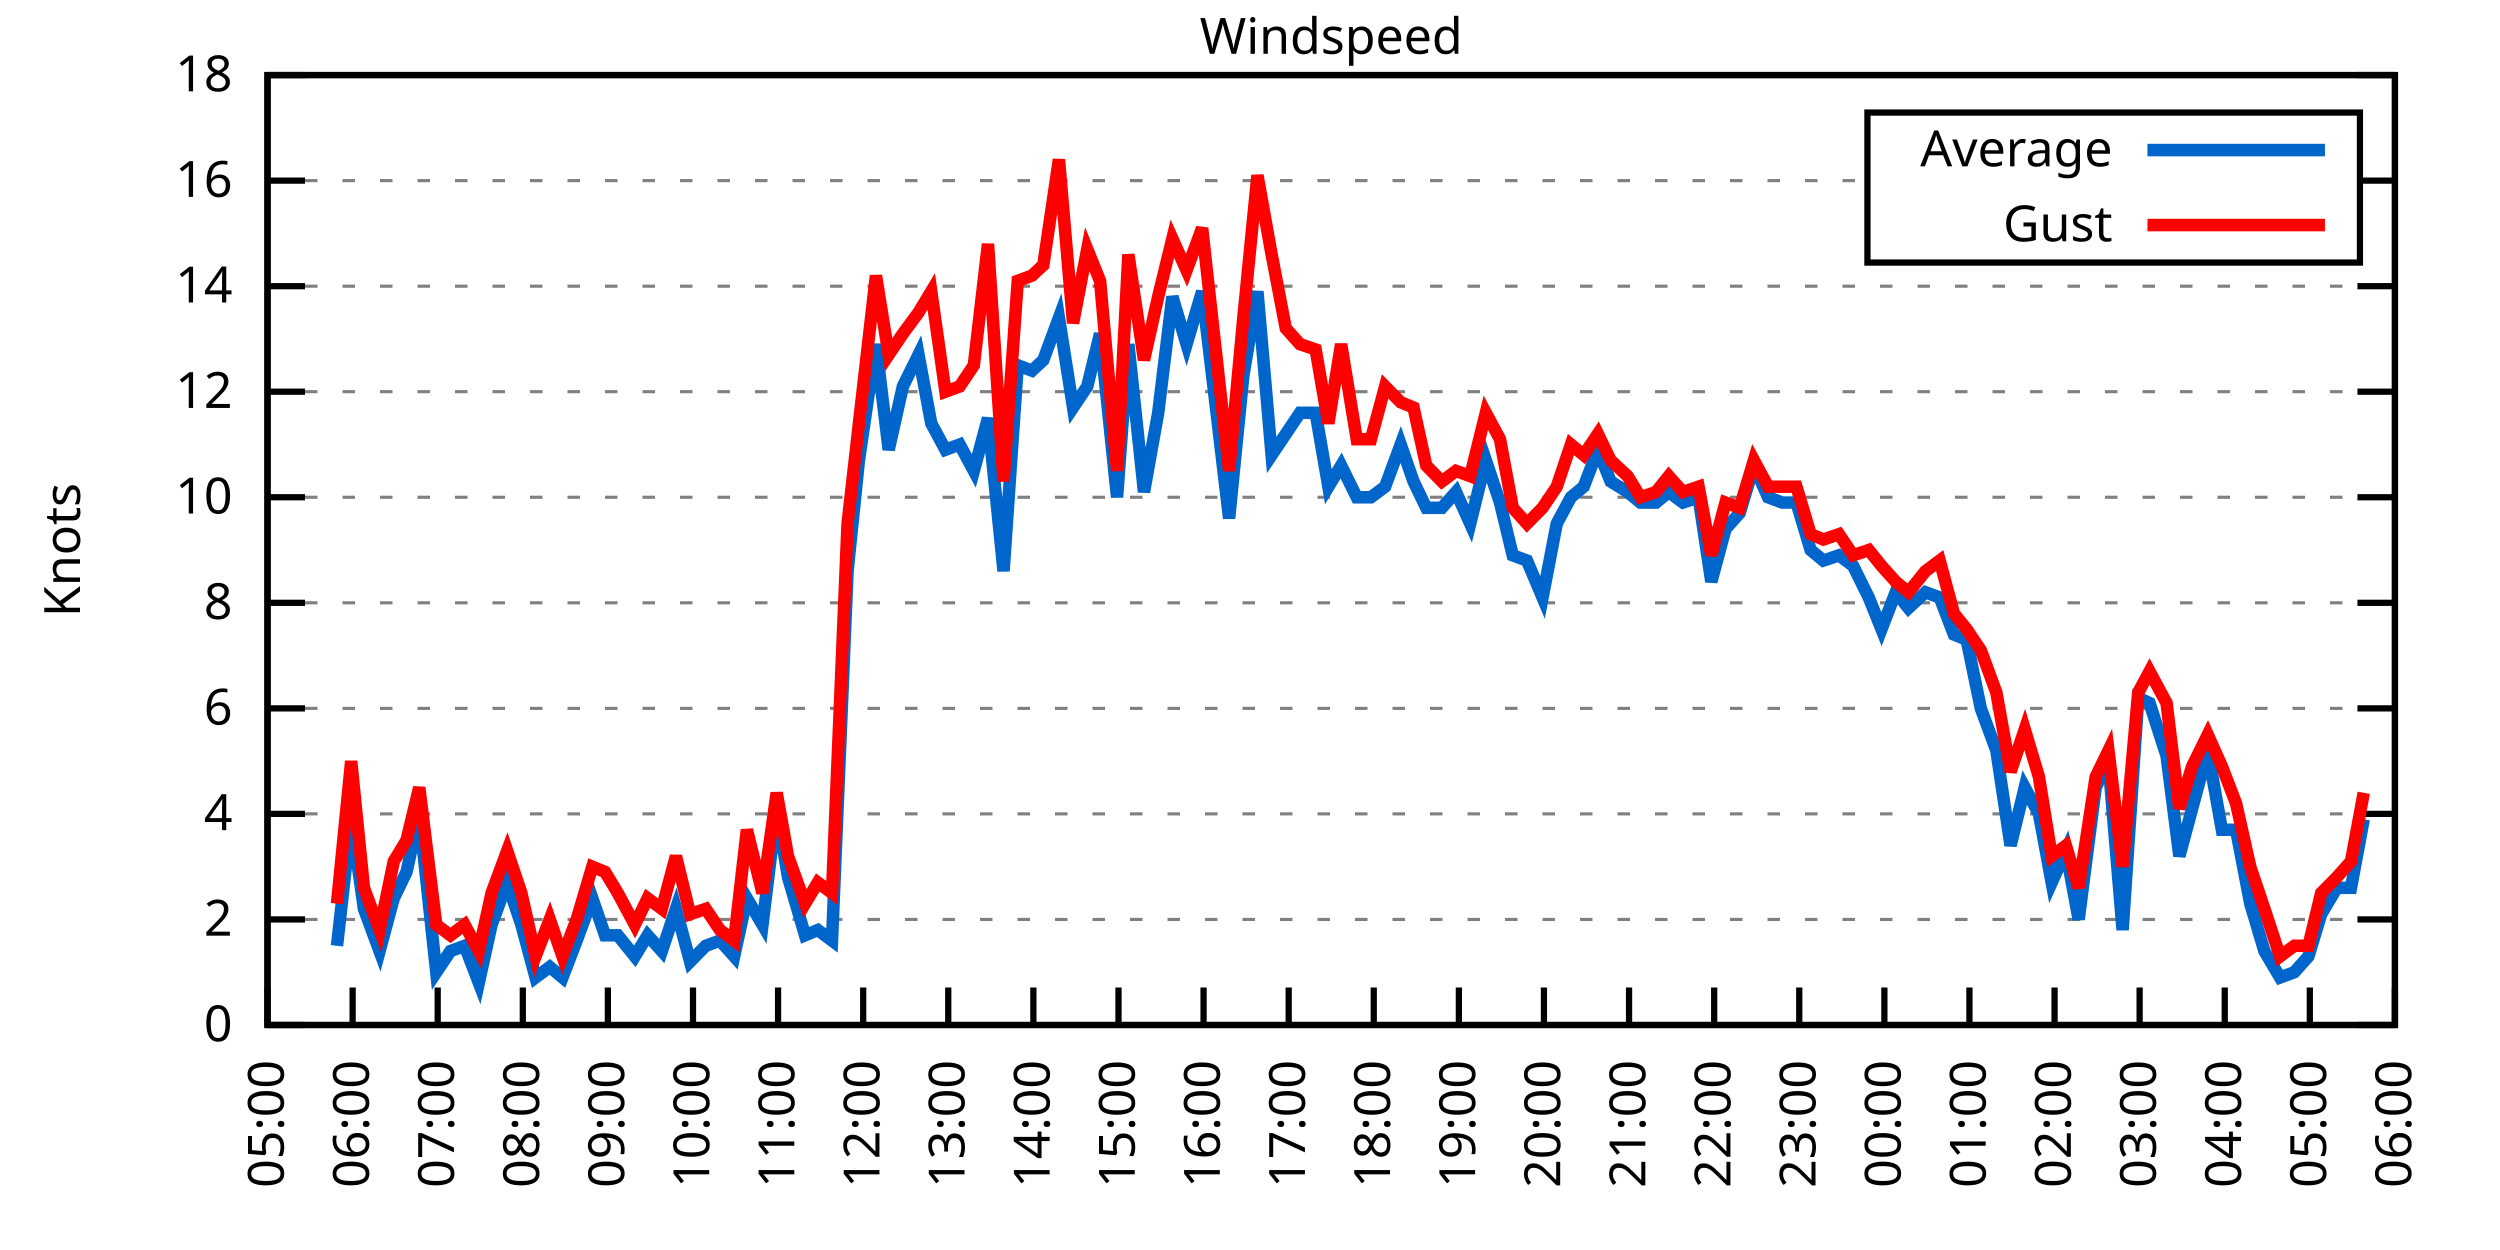
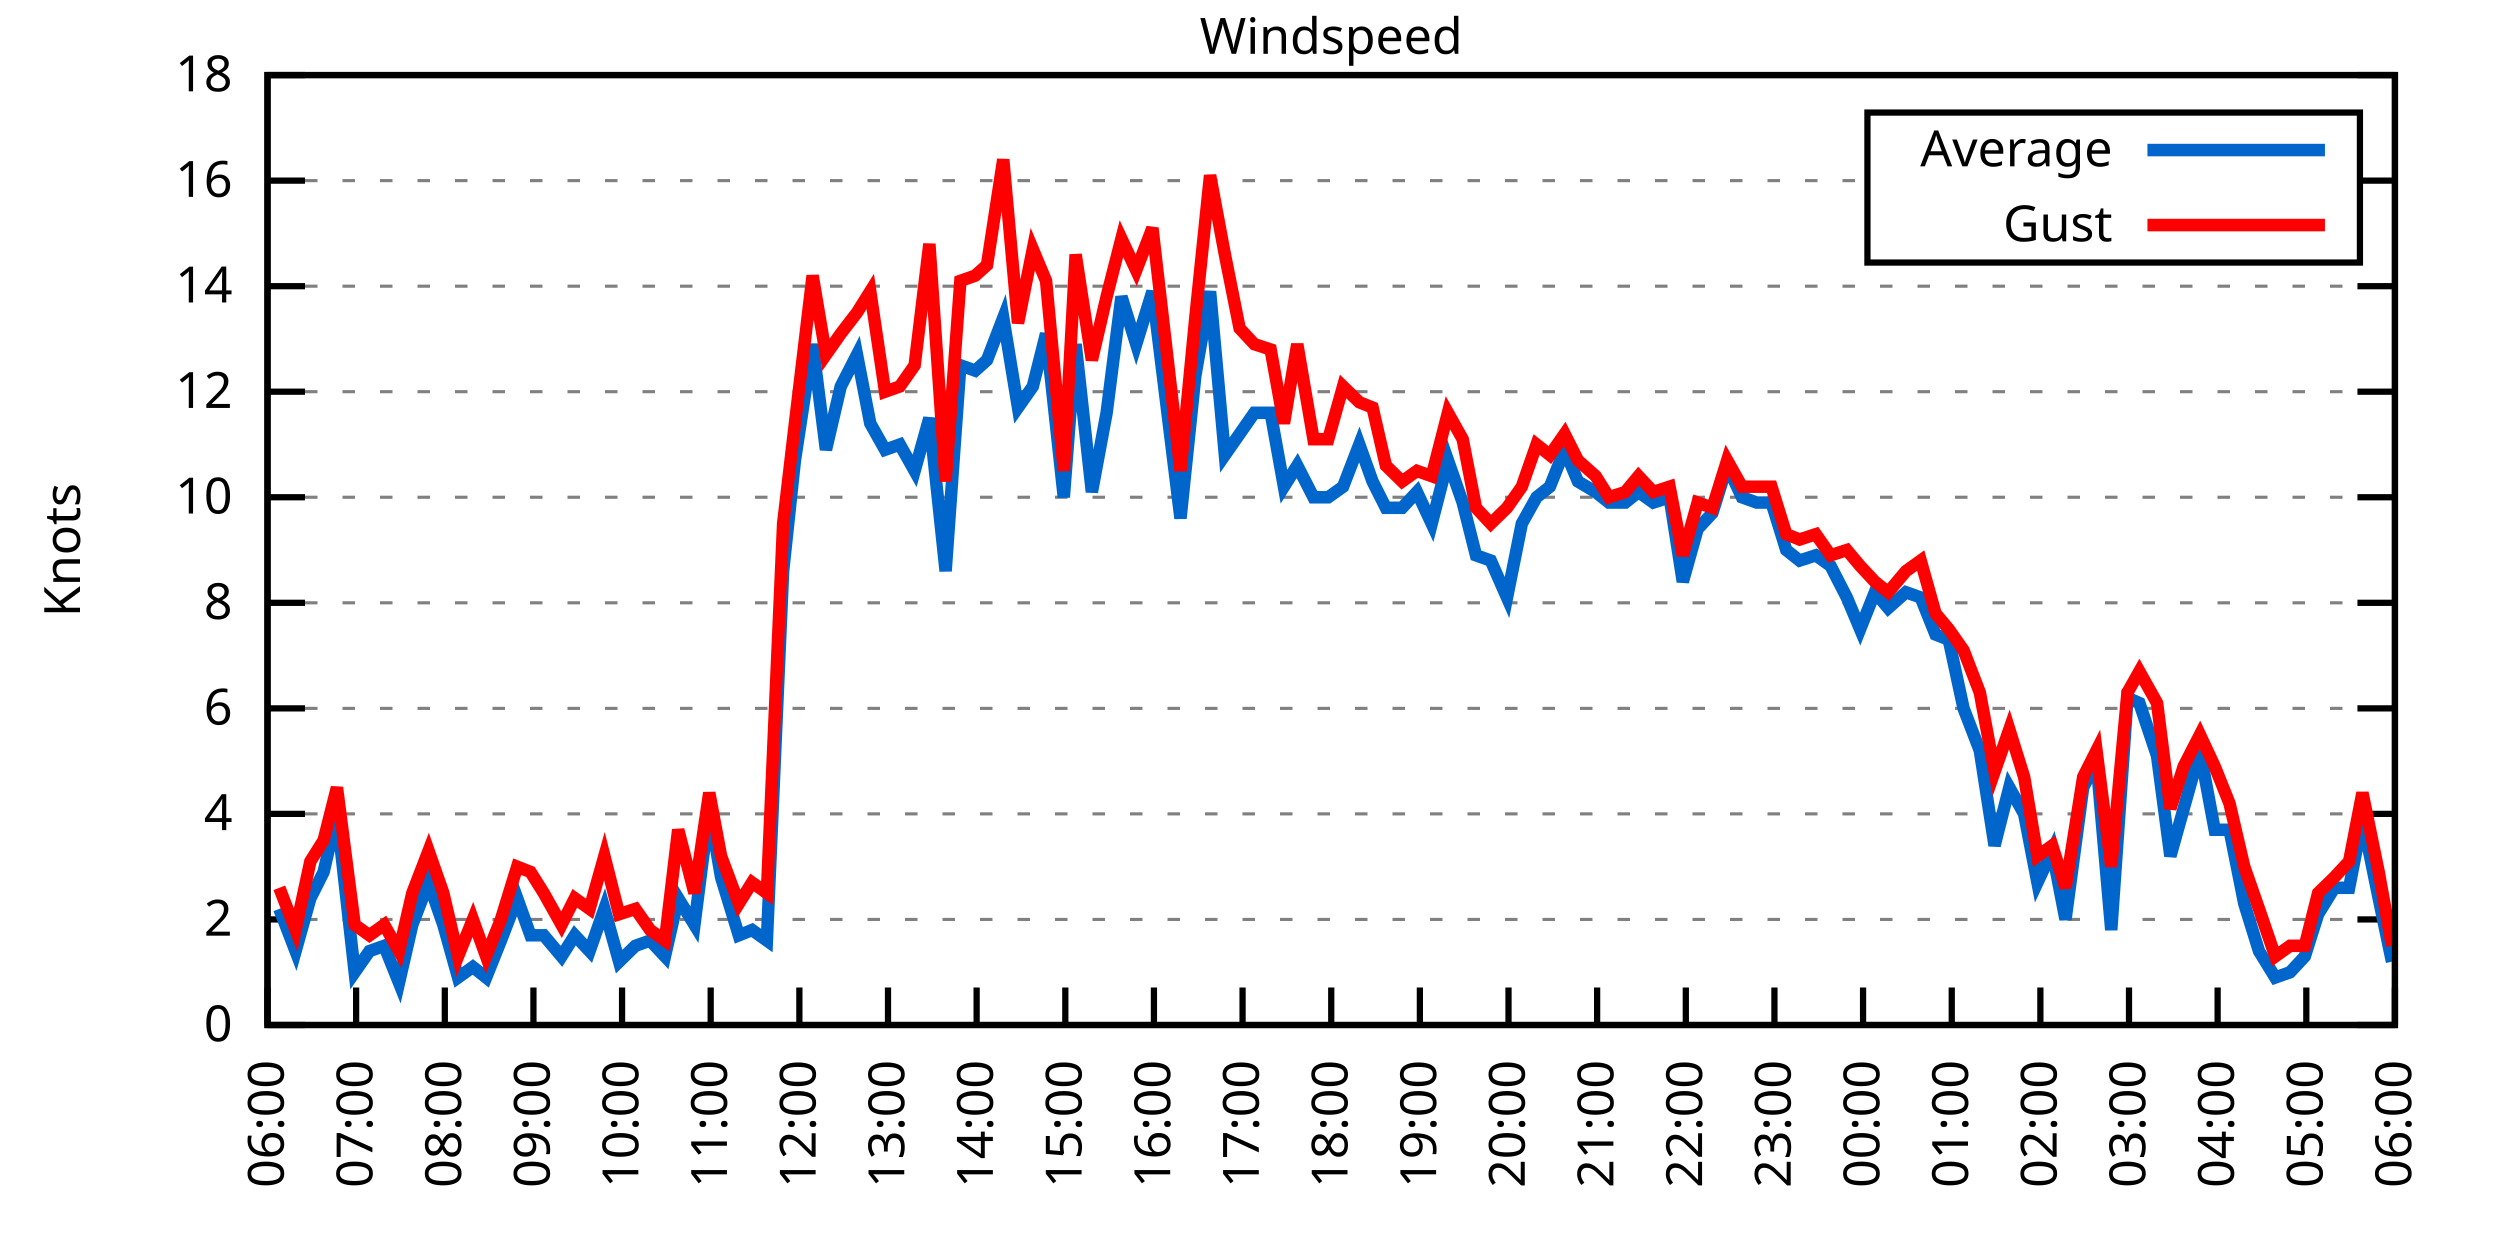
<svg xmlns="http://www.w3.org/2000/svg" xmlns:xlink="http://www.w3.org/1999/xlink" width="400" height="200" viewBox="0 0 400 200">
  <g id="gnuplot_canvas">
    <rect x="0" y="0" width="400" height="200" fill="none" />
    <defs>
      <circle id="gpDot" r="0.5" stroke-width="0.5" stroke="currentColor" />
      <path id="gpPt0" stroke-width="0.333" stroke="currentColor" d="M-1,0 h2 M0,-1 v2" />
      <path id="gpPt1" stroke-width="0.333" stroke="currentColor" d="M-1,-1 L1,1 M1,-1 L-1,1" />
      <path id="gpPt2" stroke-width="0.333" stroke="currentColor" d="M-1,0 L1,0 M0,-1 L0,1 M-1,-1 L1,1 M-1,1 L1,-1" />
      <rect id="gpPt3" stroke-width="0.333" stroke="currentColor" x="-1" y="-1" width="2" height="2" />
      <rect id="gpPt4" stroke-width="0.333" stroke="currentColor" fill="currentColor" x="-1" y="-1" width="2" height="2" />
      <circle id="gpPt5" stroke-width="0.333" stroke="currentColor" cx="0" cy="0" r="1" />
      <use xlink:href="#gpPt5" id="gpPt6" fill="currentColor" stroke="none" />
      <path id="gpPt7" stroke-width="0.333" stroke="currentColor" d="M0,-1.33 L-1.33,0.67 L1.33,0.67 z" />
      <use xlink:href="#gpPt7" id="gpPt8" fill="currentColor" stroke="none" />
      <use xlink:href="#gpPt7" id="gpPt9" stroke="currentColor" transform="rotate(180)" />
      <use xlink:href="#gpPt9" id="gpPt10" fill="currentColor" stroke="none" />
      <use xlink:href="#gpPt3" id="gpPt11" stroke="currentColor" transform="rotate(45)" />
      <use xlink:href="#gpPt11" id="gpPt12" fill="currentColor" stroke="none" />
      <path id="gpPt13" stroke-width="0.333" stroke="currentColor" d="M0,1.330 L1.265,0.411 L0.782,-1.067 L-0.782,-1.076 L-1.265,0.411 z" />
      <use xlink:href="#gpPt13" id="gpPt14" fill="currentColor" stroke="none" />
      <filter id="textbox" filterUnits="objectBoundingBox" x="0" y="0" height="1" width="1">
        <feFlood flood-color="white" flood-opacity="1" result="bgnd" />
        <feComposite in="SourceGraphic" in2="bgnd" operator="atop" />
      </filter>
      <filter id="greybox" filterUnits="objectBoundingBox" x="0" y="0" height="1" width="1">
        <feFlood flood-color="lightgrey" flood-opacity="1" result="grey" />
        <feComposite in="SourceGraphic" in2="grey" operator="atop" />
      </filter>
    </defs>
    <g fill="none" color="white" stroke="currentColor" stroke-width="1.00" stroke-linecap="butt" stroke-linejoin="miter">
</g>
    <g fill="none" color="black" stroke="currentColor" stroke-width="1.00" stroke-linecap="butt" stroke-linejoin="miter">
      <g stroke="none" shape-rendering="crispEdges">
        <polygon fill="rgb(255, 255, 255)" points="42.80,164.00 383.18,164.00 383.18,12.02 42.80,12.02 " />
      </g>
    </g>
    <g fill="none" color="black" stroke="currentColor" stroke-width="1.00" stroke-linecap="butt" stroke-linejoin="miter">
</g>
    <g fill="none" color="black" stroke="black" stroke-width="0.50" stroke-linecap="butt" stroke-linejoin="miter">
</g>
    <g fill="none" color="gray" stroke="currentColor" stroke-width="0.50" stroke-linecap="butt" stroke-linejoin="miter">
      <path stroke="gray" stroke-dasharray="2,4" class="gridline" d="M42.80,164.00 L383.19,164.00  " />
    </g>
    <g fill="none" color="gray" stroke="gray" stroke-width="1.00" stroke-linecap="butt" stroke-linejoin="miter">
</g>
    <g fill="none" color="black" stroke="currentColor" stroke-width="1.00" stroke-linecap="butt" stroke-linejoin="miter">
      <path stroke="black" d="M42.80,164.00 L48.80,164.00 M383.19,164.00 L377.19,164.00  " />
      <g transform="translate(37.20,166.60)" stroke="none" fill="black" font-family="Sans" font-size="8.00" text-anchor="end">
        <text>
          <tspan font-family="Sans"> 0</tspan>
        </text>
      </g>
    </g>
    <g fill="none" color="black" stroke="currentColor" stroke-width="1.00" stroke-linecap="butt" stroke-linejoin="miter">
</g>
    <g fill="none" color="black" stroke="black" stroke-width="0.50" stroke-linecap="butt" stroke-linejoin="miter">
</g>
    <g fill="none" color="gray" stroke="currentColor" stroke-width="0.50" stroke-linecap="butt" stroke-linejoin="miter">
      <path stroke="gray" stroke-dasharray="2,4" class="gridline" d="M42.80,147.11 L383.19,147.11  " />
    </g>
    <g fill="none" color="gray" stroke="gray" stroke-width="1.00" stroke-linecap="butt" stroke-linejoin="miter">
</g>
    <g fill="none" color="black" stroke="currentColor" stroke-width="1.00" stroke-linecap="butt" stroke-linejoin="miter">
      <path stroke="black" d="M42.80,147.11 L48.80,147.11 M383.19,147.11 L377.19,147.11  " />
      <g transform="translate(37.20,149.71)" stroke="none" fill="black" font-family="Sans" font-size="8.00" text-anchor="end">
        <text>
          <tspan font-family="Sans"> 2</tspan>
        </text>
      </g>
    </g>
    <g fill="none" color="black" stroke="currentColor" stroke-width="1.00" stroke-linecap="butt" stroke-linejoin="miter">
</g>
    <g fill="none" color="black" stroke="black" stroke-width="0.50" stroke-linecap="butt" stroke-linejoin="miter">
</g>
    <g fill="none" color="gray" stroke="currentColor" stroke-width="0.50" stroke-linecap="butt" stroke-linejoin="miter">
      <path stroke="gray" stroke-dasharray="2,4" class="gridline" d="M42.80,130.22 L383.19,130.22  " />
    </g>
    <g fill="none" color="gray" stroke="gray" stroke-width="1.00" stroke-linecap="butt" stroke-linejoin="miter">
</g>
    <g fill="none" color="black" stroke="currentColor" stroke-width="1.00" stroke-linecap="butt" stroke-linejoin="miter">
      <path stroke="black" d="M42.80,130.22 L48.80,130.22 M383.19,130.22 L377.19,130.22  " />
      <g transform="translate(37.20,132.82)" stroke="none" fill="black" font-family="Sans" font-size="8.00" text-anchor="end">
        <text>
          <tspan font-family="Sans"> 4</tspan>
        </text>
      </g>
    </g>
    <g fill="none" color="black" stroke="currentColor" stroke-width="1.00" stroke-linecap="butt" stroke-linejoin="miter">
</g>
    <g fill="none" color="black" stroke="black" stroke-width="0.50" stroke-linecap="butt" stroke-linejoin="miter">
</g>
    <g fill="none" color="gray" stroke="currentColor" stroke-width="0.50" stroke-linecap="butt" stroke-linejoin="miter">
      <path stroke="gray" stroke-dasharray="2,4" class="gridline" d="M42.80,113.34 L383.19,113.34  " />
    </g>
    <g fill="none" color="gray" stroke="gray" stroke-width="1.00" stroke-linecap="butt" stroke-linejoin="miter">
</g>
    <g fill="none" color="black" stroke="currentColor" stroke-width="1.00" stroke-linecap="butt" stroke-linejoin="miter">
      <path stroke="black" d="M42.80,113.34 L48.80,113.34 M383.19,113.34 L377.19,113.34  " />
      <g transform="translate(37.20,115.94)" stroke="none" fill="black" font-family="Sans" font-size="8.00" text-anchor="end">
        <text>
          <tspan font-family="Sans"> 6</tspan>
        </text>
      </g>
    </g>
    <g fill="none" color="black" stroke="currentColor" stroke-width="1.00" stroke-linecap="butt" stroke-linejoin="miter">
</g>
    <g fill="none" color="black" stroke="black" stroke-width="0.50" stroke-linecap="butt" stroke-linejoin="miter">
</g>
    <g fill="none" color="gray" stroke="currentColor" stroke-width="0.50" stroke-linecap="butt" stroke-linejoin="miter">
      <path stroke="gray" stroke-dasharray="2,4" class="gridline" d="M42.80,96.45 L383.19,96.45  " />
    </g>
    <g fill="none" color="gray" stroke="gray" stroke-width="1.00" stroke-linecap="butt" stroke-linejoin="miter">
</g>
    <g fill="none" color="black" stroke="currentColor" stroke-width="1.00" stroke-linecap="butt" stroke-linejoin="miter">
      <path stroke="black" d="M42.80,96.45 L48.80,96.45 M383.19,96.45 L377.19,96.45  " />
      <g transform="translate(37.20,99.05)" stroke="none" fill="black" font-family="Sans" font-size="8.00" text-anchor="end">
        <text>
          <tspan font-family="Sans"> 8</tspan>
        </text>
      </g>
    </g>
    <g fill="none" color="black" stroke="currentColor" stroke-width="1.00" stroke-linecap="butt" stroke-linejoin="miter">
</g>
    <g fill="none" color="black" stroke="black" stroke-width="0.50" stroke-linecap="butt" stroke-linejoin="miter">
</g>
    <g fill="none" color="gray" stroke="currentColor" stroke-width="0.50" stroke-linecap="butt" stroke-linejoin="miter">
      <path stroke="gray" stroke-dasharray="2,4" class="gridline" d="M42.80,79.56 L383.19,79.56  " />
    </g>
    <g fill="none" color="gray" stroke="gray" stroke-width="1.00" stroke-linecap="butt" stroke-linejoin="miter">
</g>
    <g fill="none" color="black" stroke="currentColor" stroke-width="1.00" stroke-linecap="butt" stroke-linejoin="miter">
      <path stroke="black" d="M42.80,79.56 L48.80,79.56 M383.19,79.56 L377.19,79.56  " />
      <g transform="translate(37.20,82.16)" stroke="none" fill="black" font-family="Sans" font-size="8.00" text-anchor="end">
        <text>
          <tspan font-family="Sans"> 10</tspan>
        </text>
      </g>
    </g>
    <g fill="none" color="black" stroke="currentColor" stroke-width="1.00" stroke-linecap="butt" stroke-linejoin="miter">
</g>
    <g fill="none" color="black" stroke="black" stroke-width="0.50" stroke-linecap="butt" stroke-linejoin="miter">
</g>
    <g fill="none" color="gray" stroke="currentColor" stroke-width="0.50" stroke-linecap="butt" stroke-linejoin="miter">
      <path stroke="gray" stroke-dasharray="2,4" class="gridline" d="M42.80,62.67 L383.19,62.67  " />
    </g>
    <g fill="none" color="gray" stroke="gray" stroke-width="1.00" stroke-linecap="butt" stroke-linejoin="miter">
</g>
    <g fill="none" color="black" stroke="currentColor" stroke-width="1.00" stroke-linecap="butt" stroke-linejoin="miter">
      <path stroke="black" d="M42.80,62.67 L48.80,62.67 M383.19,62.67 L377.19,62.67  " />
      <g transform="translate(37.20,65.27)" stroke="none" fill="black" font-family="Sans" font-size="8.00" text-anchor="end">
        <text>
          <tspan font-family="Sans"> 12</tspan>
        </text>
      </g>
    </g>
    <g fill="none" color="black" stroke="currentColor" stroke-width="1.00" stroke-linecap="butt" stroke-linejoin="miter">
</g>
    <g fill="none" color="black" stroke="black" stroke-width="0.50" stroke-linecap="butt" stroke-linejoin="miter">
</g>
    <g fill="none" color="gray" stroke="currentColor" stroke-width="0.50" stroke-linecap="butt" stroke-linejoin="miter">
      <path stroke="gray" stroke-dasharray="2,4" class="gridline" d="M42.80,45.79 L383.19,45.79  " />
    </g>
    <g fill="none" color="gray" stroke="gray" stroke-width="1.00" stroke-linecap="butt" stroke-linejoin="miter">
</g>
    <g fill="none" color="black" stroke="currentColor" stroke-width="1.00" stroke-linecap="butt" stroke-linejoin="miter">
      <path stroke="black" d="M42.80,45.79 L48.80,45.79 M383.19,45.79 L377.19,45.79  " />
      <g transform="translate(37.20,48.39)" stroke="none" fill="black" font-family="Sans" font-size="8.00" text-anchor="end">
        <text>
          <tspan font-family="Sans"> 14</tspan>
        </text>
      </g>
    </g>
    <g fill="none" color="black" stroke="currentColor" stroke-width="1.00" stroke-linecap="butt" stroke-linejoin="miter">
</g>
    <g fill="none" color="black" stroke="black" stroke-width="0.50" stroke-linecap="butt" stroke-linejoin="miter">
</g>
    <g fill="none" color="gray" stroke="currentColor" stroke-width="0.50" stroke-linecap="butt" stroke-linejoin="miter">
      <path stroke="gray" stroke-dasharray="2,4" class="gridline" d="M42.80,28.90 L298.79,28.90 M377.59,28.90 L383.19,28.90  " />
    </g>
    <g fill="none" color="gray" stroke="gray" stroke-width="1.00" stroke-linecap="butt" stroke-linejoin="miter">
</g>
    <g fill="none" color="black" stroke="currentColor" stroke-width="1.00" stroke-linecap="butt" stroke-linejoin="miter">
      <path stroke="black" d="M42.80,28.90 L48.80,28.90 M383.19,28.90 L377.19,28.90  " />
      <g transform="translate(37.20,31.50)" stroke="none" fill="black" font-family="Sans" font-size="8.00" text-anchor="end">
        <text>
          <tspan font-family="Sans"> 16</tspan>
        </text>
      </g>
    </g>
    <g fill="none" color="black" stroke="currentColor" stroke-width="1.00" stroke-linecap="butt" stroke-linejoin="miter">
</g>
    <g fill="none" color="black" stroke="black" stroke-width="0.50" stroke-linecap="butt" stroke-linejoin="miter">
</g>
    <g fill="none" color="gray" stroke="currentColor" stroke-width="0.50" stroke-linecap="butt" stroke-linejoin="miter">
      <path stroke="gray" stroke-dasharray="2,4" class="gridline" d="M42.80,12.01 L383.19,12.01  " />
    </g>
    <g fill="none" color="gray" stroke="gray" stroke-width="1.00" stroke-linecap="butt" stroke-linejoin="miter">
</g>
    <g fill="none" color="black" stroke="currentColor" stroke-width="1.00" stroke-linecap="butt" stroke-linejoin="miter">
      <path stroke="black" d="M42.80,12.01 L48.80,12.01 M383.19,12.01 L377.19,12.01  " />
      <g transform="translate(37.20,14.61)" stroke="none" fill="black" font-family="Sans" font-size="8.00" text-anchor="end">
        <text>
          <tspan font-family="Sans"> 18</tspan>
        </text>
      </g>
    </g>
    <g fill="none" color="black" stroke="currentColor" stroke-width="1.00" stroke-linecap="butt" stroke-linejoin="miter">
      <path stroke="black" d="M42.80,164.00 L42.80,158.00  " />
      <g transform="translate(45.40,169.60) rotate(270.00)" stroke="none" fill="black" font-family="Sans" font-size="8.00" text-anchor="end">
        <text>
-           <tspan font-family="Sans">05:00</tspan>
-         </text>
-       </g>
-     </g>
-     <g fill="none" color="black" stroke="currentColor" stroke-width="1.00" stroke-linecap="butt" stroke-linejoin="miter">
-       <path stroke="black" d="M56.42,164.00 L56.42,158.00  " />
-       <g transform="translate(59.02,169.60) rotate(270.00)" stroke="none" fill="black" font-family="Sans" font-size="8.00" text-anchor="end">
-         <text>
          <tspan font-family="Sans">06:00</tspan>
        </text>
      </g>
    </g>
    <g fill="none" color="black" stroke="currentColor" stroke-width="1.00" stroke-linecap="butt" stroke-linejoin="miter">
-       <path stroke="black" d="M70.03,164.00 L70.03,158.00  " />
-       <g transform="translate(72.63,169.60) rotate(270.00)" stroke="none" fill="black" font-family="Sans" font-size="8.00" text-anchor="end">
+       <path stroke="black" d="M56.98,164.00 L56.98,158.00  " />
+       <g transform="translate(59.58,169.60) rotate(270.00)" stroke="none" fill="black" font-family="Sans" font-size="8.00" text-anchor="end">
        <text>
          <tspan font-family="Sans">07:00</tspan>
        </text>
      </g>
    </g>
    <g fill="none" color="black" stroke="currentColor" stroke-width="1.00" stroke-linecap="butt" stroke-linejoin="miter">
-       <path stroke="black" d="M83.65,164.00 L83.65,158.00  " />
-       <g transform="translate(86.25,169.60) rotate(270.00)" stroke="none" fill="black" font-family="Sans" font-size="8.00" text-anchor="end">
+       <path stroke="black" d="M71.17,164.00 L71.17,158.00  " />
+       <g transform="translate(73.77,169.60) rotate(270.00)" stroke="none" fill="black" font-family="Sans" font-size="8.00" text-anchor="end">
        <text>
          <tspan font-family="Sans">08:00</tspan>
        </text>
      </g>
    </g>
    <g fill="none" color="black" stroke="currentColor" stroke-width="1.00" stroke-linecap="butt" stroke-linejoin="miter">
-       <path stroke="black" d="M97.26,164.00 L97.26,158.00  " />
-       <g transform="translate(99.86,169.60) rotate(270.00)" stroke="none" fill="black" font-family="Sans" font-size="8.00" text-anchor="end">
+       <path stroke="black" d="M85.35,164.00 L85.35,158.00  " />
+       <g transform="translate(87.95,169.60) rotate(270.00)" stroke="none" fill="black" font-family="Sans" font-size="8.00" text-anchor="end">
        <text>
          <tspan font-family="Sans">09:00</tspan>
        </text>
      </g>
    </g>
    <g fill="none" color="black" stroke="currentColor" stroke-width="1.00" stroke-linecap="butt" stroke-linejoin="miter">
-       <path stroke="black" d="M110.88,164.00 L110.88,158.00  " />
-       <g transform="translate(113.48,169.60) rotate(270.00)" stroke="none" fill="black" font-family="Sans" font-size="8.00" text-anchor="end">
+       <path stroke="black" d="M99.53,164.00 L99.53,158.00  " />
+       <g transform="translate(102.13,169.60) rotate(270.00)" stroke="none" fill="black" font-family="Sans" font-size="8.00" text-anchor="end">
        <text>
          <tspan font-family="Sans">10:00</tspan>
        </text>
      </g>
    </g>
    <g fill="none" color="black" stroke="currentColor" stroke-width="1.00" stroke-linecap="butt" stroke-linejoin="miter">
-       <path stroke="black" d="M124.49,164.00 L124.49,158.00  " />
-       <g transform="translate(127.09,169.60) rotate(270.00)" stroke="none" fill="black" font-family="Sans" font-size="8.00" text-anchor="end">
+       <path stroke="black" d="M113.71,164.00 L113.71,158.00  " />
+       <g transform="translate(116.31,169.60) rotate(270.00)" stroke="none" fill="black" font-family="Sans" font-size="8.00" text-anchor="end">
        <text>
          <tspan font-family="Sans">11:00</tspan>
        </text>
      </g>
    </g>
    <g fill="none" color="black" stroke="currentColor" stroke-width="1.00" stroke-linecap="butt" stroke-linejoin="miter">
-       <path stroke="black" d="M138.11,164.00 L138.11,158.00  " />
-       <g transform="translate(140.71,169.60) rotate(270.00)" stroke="none" fill="black" font-family="Sans" font-size="8.00" text-anchor="end">
+       <path stroke="black" d="M127.90,164.00 L127.90,158.00  " />
+       <g transform="translate(130.50,169.60) rotate(270.00)" stroke="none" fill="black" font-family="Sans" font-size="8.00" text-anchor="end">
        <text>
          <tspan font-family="Sans">12:00</tspan>
        </text>
      </g>
    </g>
    <g fill="none" color="black" stroke="currentColor" stroke-width="1.00" stroke-linecap="butt" stroke-linejoin="miter">
-       <path stroke="black" d="M151.72,164.00 L151.72,158.00  " />
-       <g transform="translate(154.32,169.60) rotate(270.00)" stroke="none" fill="black" font-family="Sans" font-size="8.00" text-anchor="end">
+       <path stroke="black" d="M142.08,164.00 L142.08,158.00  " />
+       <g transform="translate(144.68,169.60) rotate(270.00)" stroke="none" fill="black" font-family="Sans" font-size="8.00" text-anchor="end">
        <text>
          <tspan font-family="Sans">13:00</tspan>
        </text>
      </g>
    </g>
    <g fill="none" color="black" stroke="currentColor" stroke-width="1.00" stroke-linecap="butt" stroke-linejoin="miter">
-       <path stroke="black" d="M165.34,164.00 L165.34,158.00  " />
-       <g transform="translate(167.94,169.60) rotate(270.00)" stroke="none" fill="black" font-family="Sans" font-size="8.00" text-anchor="end">
+       <path stroke="black" d="M156.26,164.00 L156.26,158.00  " />
+       <g transform="translate(158.86,169.60) rotate(270.00)" stroke="none" fill="black" font-family="Sans" font-size="8.00" text-anchor="end">
        <text>
          <tspan font-family="Sans">14:00</tspan>
        </text>
      </g>
    </g>
    <g fill="none" color="black" stroke="currentColor" stroke-width="1.00" stroke-linecap="butt" stroke-linejoin="miter">
-       <path stroke="black" d="M178.96,164.00 L178.96,158.00  " />
-       <g transform="translate(181.56,169.60) rotate(270.00)" stroke="none" fill="black" font-family="Sans" font-size="8.00" text-anchor="end">
+       <path stroke="black" d="M170.45,164.00 L170.45,158.00  " />
+       <g transform="translate(173.05,169.60) rotate(270.00)" stroke="none" fill="black" font-family="Sans" font-size="8.00" text-anchor="end">
        <text>
          <tspan font-family="Sans">15:00</tspan>
        </text>
      </g>
    </g>
    <g fill="none" color="black" stroke="currentColor" stroke-width="1.00" stroke-linecap="butt" stroke-linejoin="miter">
-       <path stroke="black" d="M192.57,164.00 L192.57,158.00  " />
-       <g transform="translate(195.17,169.60) rotate(270.00)" stroke="none" fill="black" font-family="Sans" font-size="8.00" text-anchor="end">
+       <path stroke="black" d="M184.63,164.00 L184.63,158.00  " />
+       <g transform="translate(187.23,169.60) rotate(270.00)" stroke="none" fill="black" font-family="Sans" font-size="8.00" text-anchor="end">
        <text>
          <tspan font-family="Sans">16:00</tspan>
        </text>
      </g>
    </g>
    <g fill="none" color="black" stroke="currentColor" stroke-width="1.00" stroke-linecap="butt" stroke-linejoin="miter">
-       <path stroke="black" d="M206.19,164.00 L206.19,158.00  " />
-       <g transform="translate(208.79,169.60) rotate(270.00)" stroke="none" fill="black" font-family="Sans" font-size="8.00" text-anchor="end">
+       <path stroke="black" d="M198.81,164.00 L198.81,158.00  " />
+       <g transform="translate(201.41,169.60) rotate(270.00)" stroke="none" fill="black" font-family="Sans" font-size="8.00" text-anchor="end">
        <text>
          <tspan font-family="Sans">17:00</tspan>
        </text>
      </g>
    </g>
    <g fill="none" color="black" stroke="currentColor" stroke-width="1.00" stroke-linecap="butt" stroke-linejoin="miter">
-       <path stroke="black" d="M219.80,164.00 L219.80,158.00  " />
-       <g transform="translate(222.40,169.60) rotate(270.00)" stroke="none" fill="black" font-family="Sans" font-size="8.00" text-anchor="end">
+       <path stroke="black" d="M213.00,164.00 L213.00,158.00  " />
+       <g transform="translate(215.60,169.60) rotate(270.00)" stroke="none" fill="black" font-family="Sans" font-size="8.00" text-anchor="end">
        <text>
          <tspan font-family="Sans">18:00</tspan>
        </text>
      </g>
    </g>
    <g fill="none" color="black" stroke="currentColor" stroke-width="1.00" stroke-linecap="butt" stroke-linejoin="miter">
-       <path stroke="black" d="M233.42,164.00 L233.42,158.00  " />
-       <g transform="translate(236.02,169.60) rotate(270.00)" stroke="none" fill="black" font-family="Sans" font-size="8.00" text-anchor="end">
+       <path stroke="black" d="M227.18,164.00 L227.18,158.00  " />
+       <g transform="translate(229.78,169.60) rotate(270.00)" stroke="none" fill="black" font-family="Sans" font-size="8.00" text-anchor="end">
        <text>
          <tspan font-family="Sans">19:00</tspan>
        </text>
      </g>
    </g>
    <g fill="none" color="black" stroke="currentColor" stroke-width="1.00" stroke-linecap="butt" stroke-linejoin="miter">
-       <path stroke="black" d="M247.03,164.00 L247.03,158.00  " />
-       <g transform="translate(249.63,169.60) rotate(270.00)" stroke="none" fill="black" font-family="Sans" font-size="8.00" text-anchor="end">
+       <path stroke="black" d="M241.36,164.00 L241.36,158.00  " />
+       <g transform="translate(243.96,169.60) rotate(270.00)" stroke="none" fill="black" font-family="Sans" font-size="8.00" text-anchor="end">
        <text>
          <tspan font-family="Sans">20:00</tspan>
        </text>
      </g>
    </g>
    <g fill="none" color="black" stroke="currentColor" stroke-width="1.00" stroke-linecap="butt" stroke-linejoin="miter">
-       <path stroke="black" d="M260.65,164.00 L260.65,158.00  " />
-       <g transform="translate(263.25,169.60) rotate(270.00)" stroke="none" fill="black" font-family="Sans" font-size="8.00" text-anchor="end">
+       <path stroke="black" d="M255.54,164.00 L255.54,158.00  " />
+       <g transform="translate(258.14,169.60) rotate(270.00)" stroke="none" fill="black" font-family="Sans" font-size="8.00" text-anchor="end">
        <text>
          <tspan font-family="Sans">21:00</tspan>
        </text>
      </g>
    </g>
    <g fill="none" color="black" stroke="currentColor" stroke-width="1.00" stroke-linecap="butt" stroke-linejoin="miter">
-       <path stroke="black" d="M274.27,164.00 L274.27,158.00  " />
-       <g transform="translate(276.87,169.60) rotate(270.00)" stroke="none" fill="black" font-family="Sans" font-size="8.00" text-anchor="end">
+       <path stroke="black" d="M269.73,164.00 L269.73,158.00  " />
+       <g transform="translate(272.33,169.60) rotate(270.00)" stroke="none" fill="black" font-family="Sans" font-size="8.00" text-anchor="end">
        <text>
          <tspan font-family="Sans">22:00</tspan>
        </text>
      </g>
    </g>
    <g fill="none" color="black" stroke="currentColor" stroke-width="1.00" stroke-linecap="butt" stroke-linejoin="miter">
-       <path stroke="black" d="M287.88,164.00 L287.88,158.00  " />
-       <g transform="translate(290.48,169.60) rotate(270.00)" stroke="none" fill="black" font-family="Sans" font-size="8.00" text-anchor="end">
+       <path stroke="black" d="M283.91,164.00 L283.91,158.00  " />
+       <g transform="translate(286.51,169.60) rotate(270.00)" stroke="none" fill="black" font-family="Sans" font-size="8.00" text-anchor="end">
        <text>
          <tspan font-family="Sans">23:00</tspan>
        </text>
      </g>
    </g>
    <g fill="none" color="black" stroke="currentColor" stroke-width="1.00" stroke-linecap="butt" stroke-linejoin="miter">
-       <path stroke="black" d="M301.50,164.00 L301.50,158.00  " />
-       <g transform="translate(304.10,169.60) rotate(270.00)" stroke="none" fill="black" font-family="Sans" font-size="8.00" text-anchor="end">
+       <path stroke="black" d="M298.09,164.00 L298.09,158.00  " />
+       <g transform="translate(300.69,169.60) rotate(270.00)" stroke="none" fill="black" font-family="Sans" font-size="8.00" text-anchor="end">
        <text>
          <tspan font-family="Sans">00:00</tspan>
        </text>
      </g>
    </g>
    <g fill="none" color="black" stroke="currentColor" stroke-width="1.00" stroke-linecap="butt" stroke-linejoin="miter">
-       <path stroke="black" d="M315.11,164.00 L315.11,158.00  " />
-       <g transform="translate(317.71,169.60) rotate(270.00)" stroke="none" fill="black" font-family="Sans" font-size="8.00" text-anchor="end">
+       <path stroke="black" d="M312.28,164.00 L312.28,158.00  " />
+       <g transform="translate(314.88,169.60) rotate(270.00)" stroke="none" fill="black" font-family="Sans" font-size="8.00" text-anchor="end">
        <text>
          <tspan font-family="Sans">01:00</tspan>
        </text>
      </g>
    </g>
    <g fill="none" color="black" stroke="currentColor" stroke-width="1.00" stroke-linecap="butt" stroke-linejoin="miter">
-       <path stroke="black" d="M328.73,164.00 L328.73,158.00  " />
-       <g transform="translate(331.33,169.60) rotate(270.00)" stroke="none" fill="black" font-family="Sans" font-size="8.00" text-anchor="end">
+       <path stroke="black" d="M326.46,164.00 L326.46,158.00  " />
+       <g transform="translate(329.06,169.60) rotate(270.00)" stroke="none" fill="black" font-family="Sans" font-size="8.00" text-anchor="end">
        <text>
          <tspan font-family="Sans">02:00</tspan>
        </text>
      </g>
    </g>
    <g fill="none" color="black" stroke="currentColor" stroke-width="1.00" stroke-linecap="butt" stroke-linejoin="miter">
-       <path stroke="black" d="M342.34,164.00 L342.34,158.00  " />
-       <g transform="translate(344.94,169.60) rotate(270.00)" stroke="none" fill="black" font-family="Sans" font-size="8.00" text-anchor="end">
+       <path stroke="black" d="M340.64,164.00 L340.64,158.00  " />
+       <g transform="translate(343.24,169.60) rotate(270.00)" stroke="none" fill="black" font-family="Sans" font-size="8.00" text-anchor="end">
        <text>
          <tspan font-family="Sans">03:00</tspan>
        </text>
      </g>
    </g>
    <g fill="none" color="black" stroke="currentColor" stroke-width="1.00" stroke-linecap="butt" stroke-linejoin="miter">
-       <path stroke="black" d="M355.96,164.00 L355.96,158.00  " />
-       <g transform="translate(358.56,169.60) rotate(270.00)" stroke="none" fill="black" font-family="Sans" font-size="8.00" text-anchor="end">
+       <path stroke="black" d="M354.82,164.00 L354.82,158.00  " />
+       <g transform="translate(357.42,169.60) rotate(270.00)" stroke="none" fill="black" font-family="Sans" font-size="8.00" text-anchor="end">
        <text>
          <tspan font-family="Sans">04:00</tspan>
        </text>
      </g>
    </g>
    <g fill="none" color="black" stroke="currentColor" stroke-width="1.00" stroke-linecap="butt" stroke-linejoin="miter">
-       <path stroke="black" d="M369.57,164.00 L369.57,158.00  " />
-       <g transform="translate(372.17,169.60) rotate(270.00)" stroke="none" fill="black" font-family="Sans" font-size="8.00" text-anchor="end">
+       <path stroke="black" d="M369.01,164.00 L369.01,158.00  " />
+       <g transform="translate(371.61,169.60) rotate(270.00)" stroke="none" fill="black" font-family="Sans" font-size="8.00" text-anchor="end">
        <text>
          <tspan font-family="Sans">05:00</tspan>
        </text>
      </g>
    </g>
    <g fill="none" color="black" stroke="currentColor" stroke-width="1.00" stroke-linecap="butt" stroke-linejoin="miter">
      <path stroke="black" d="M383.19,164.00 L383.19,158.00  " />
      <g transform="translate(385.79,169.60) rotate(270.00)" stroke="none" fill="black" font-family="Sans" font-size="8.00" text-anchor="end">
        <text>
          <tspan font-family="Sans">06:00</tspan>
        </text>
      </g>
    </g>
    <g fill="none" color="black" stroke="currentColor" stroke-width="1.00" stroke-linecap="butt" stroke-linejoin="miter">
</g>
    <g fill="none" color="black" stroke="currentColor" stroke-width="1.00" stroke-linecap="butt" stroke-linejoin="miter">
      <path stroke="black" d="M42.80,12.01 L42.80,164.00 L383.19,164.00 L383.19,12.01 L42.80,12.01 Z  " />
    </g>
    <g fill="none" color="black" stroke="currentColor" stroke-width="1.00" stroke-linecap="butt" stroke-linejoin="miter">
</g>
    <g fill="none" color="black" stroke="currentColor" stroke-width="1.00" stroke-linecap="butt" stroke-linejoin="miter">
      <path stroke="black" d="M298.79,42.01 L298.79,18.01 L377.59,18.01 L377.59,42.01 L298.79,42.01 Z  " />
    </g>
    <g id="Windspeed_plot_1">
      <g fill="none" color="white" stroke="black" stroke-width="2.00" stroke-linecap="butt" stroke-linejoin="miter">
</g>
      <g fill="none" color="black" stroke="currentColor" stroke-width="2.00" stroke-linecap="butt" stroke-linejoin="miter">
        <g transform="translate(337.99,26.61)" stroke="none" fill="black" font-family="Sans" font-size="8.00" text-anchor="end">
          <text>
            <tspan font-family="Sans">Average</tspan>
          </text>
        </g>
      </g>
      <g fill="none" color="black" stroke="currentColor" stroke-width="2.00" stroke-linecap="butt" stroke-linejoin="miter">
-         <path stroke="rgb(  0, 102, 204)" d="M343.59,24.01 L371.99,24.01 M53.92,151.33 L56.19,131.07 L58.23,145.42 L60.73,152.18 L63.00,143.73 L65.04,139.51   L67.08,130.22 L69.80,155.56 L72.07,152.18 L74.34,151.33 L76.61,157.24 L78.65,147.96 L81.15,141.20 L83.42,147.96   L85.69,156.40 L87.96,154.71 L90.00,156.40 L92.27,150.49 L94.77,143.73 L96.81,149.65 L98.85,149.65 L101.57,153.02   L103.62,149.65 L105.89,152.18 L108.15,145.42 L110.42,153.87 L112.92,151.33 L115.19,150.49 L117.46,153.02 L119.50,143.73   L122.00,147.96 L124.27,129.38 L126.08,140.36 L128.81,149.65 L130.85,148.80 L133.12,150.49 L135.61,91.38 L137.43,73.65   L140.15,55.07 L142.19,71.96 L144.46,61.83 L146.96,56.76 L149.00,67.74 L151.27,71.96 L153.54,71.12 L155.81,75.34   L158.08,66.90 L160.57,91.38 L162.84,58.45 L165.11,59.30 L166.93,57.61 L169.43,50.85 L171.69,65.21 L173.96,61.83   L176.01,53.39 L178.73,79.56 L180.54,55.07 L183.04,78.72 L185.31,66.05 L187.58,47.47 L189.85,55.07 L192.34,46.63   L196.66,82.94 L198.93,60.14 L201.19,46.63 L203.46,72.81 L205.73,69.43 L208.00,66.05 L210.50,66.05 L212.54,77.87   L214.58,74.49 L217.08,79.56 L219.35,79.56 L221.62,77.87 L224.11,71.12 L226.16,77.03 L228.20,81.25 L230.70,81.25   L232.96,78.72 L235.23,83.78 L237.73,73.65 L240.00,80.41 L242.04,88.85 L244.31,89.69 L246.81,95.60 L249.08,83.78   L251.35,79.56 L253.39,77.87 L255.66,71.96 L257.70,77.03 L260.42,78.72 L262.47,80.41 L264.96,80.41 L267.00,78.72   L269.27,80.41 L271.77,79.56 L273.81,93.07 L276.08,84.63 L278.35,82.09 L280.62,74.49 L282.89,79.56 L285.16,80.41   L287.43,80.41 L289.70,88.00 L291.74,89.69 L294.23,88.85 L296.50,90.54 L299.00,95.60 L301.04,100.67 L303.31,94.76   L305.35,97.29 L308.08,94.76 L310.35,95.60 L312.62,101.52 L314.66,102.36 L316.93,113.34 L319.42,120.09 L321.69,135.29   L323.96,126.00 L326.23,130.22 L328.27,141.20 L330.54,136.14 L332.59,147.11 L335.31,126.00 L337.35,121.78 L339.62,148.80   L342.12,111.65 L343.93,112.49 L346.65,120.94 L348.70,136.98 L350.74,129.38 L353.24,120.09 L355.50,132.76 L357.77,132.76   L360.04,144.58 L362.31,152.18 L364.81,156.40 L367.08,155.56 L369.35,153.02 L371.39,146.27 L373.89,142.05 L376.16,142.05   L378.20,131.07  " />
+         <path stroke="rgb(  0, 102, 204)" d="M343.59,24.01 L371.99,24.01 M44.69,145.42 L47.29,152.18 L49.66,143.73 L51.78,139.51 L53.91,130.22 L56.75,155.56   L59.11,152.18 L61.47,151.33 L63.84,157.24 L65.97,147.96 L68.57,141.20 L70.93,147.96 L73.29,156.40 L75.66,154.71   L77.78,156.40 L80.15,150.49 L82.75,143.73 L84.88,149.65 L87.00,149.65 L89.84,153.02 L91.97,149.65 L94.33,152.18   L96.70,145.42 L99.06,153.87 L101.66,151.33 L104.02,150.49 L106.39,153.02 L108.51,143.73 L111.11,147.96 L113.48,129.38   L115.37,140.36 L118.21,149.65 L120.33,148.80 L122.70,150.49 L125.30,91.38 L127.19,73.65 L130.02,55.07 L132.15,71.96   L134.52,61.83 L137.12,56.76 L139.24,67.74 L141.61,71.96 L143.97,71.12 L146.34,75.34 L148.70,66.90 L151.30,91.38   L153.66,58.45 L156.03,59.30 L157.92,57.61 L160.52,50.85 L162.88,65.21 L165.25,61.83 L167.37,53.39 L170.21,79.56   L172.10,55.07 L174.70,78.72 L177.06,66.05 L179.43,47.47 L181.79,55.07 L184.39,46.63 L188.88,82.94 L191.25,60.14   L193.61,46.63 L195.98,72.81 L198.34,69.43 L200.70,66.05 L203.30,66.05 L205.43,77.87 L207.56,74.49 L210.16,79.56   L212.52,79.56 L214.89,77.87 L217.49,71.12 L219.61,77.03 L221.74,81.25 L224.34,81.25 L226.71,78.72 L229.07,83.78   L231.67,73.65 L234.03,80.41 L236.16,88.85 L238.52,89.69 L241.12,95.60 L243.49,83.78 L245.85,79.56 L247.98,77.87   L250.34,71.96 L252.47,77.03 L255.31,78.72 L257.43,80.41 L260.04,80.41 L262.16,78.72 L264.53,80.41 L267.13,79.56   L269.25,93.07 L271.62,84.63 L273.98,82.09 L276.35,74.49 L278.71,79.56 L281.07,80.41 L283.44,80.41 L285.80,88.00   L287.93,89.69 L290.53,88.85 L292.89,90.54 L295.49,95.60 L297.62,100.67 L299.98,94.76 L302.11,97.29 L304.95,94.76   L307.31,95.60 L309.68,101.52 L311.80,102.36 L314.17,113.34 L316.77,120.09 L319.13,135.29 L321.49,126.00 L323.86,130.22   L325.99,141.20 L328.35,136.14 L330.48,147.11 L333.31,126.00 L335.44,121.78 L337.80,148.80 L340.40,111.65 L342.30,112.49   L345.13,120.94 L347.26,136.98 L349.39,129.38 L351.99,120.09 L354.35,132.76 L356.72,132.76 L359.08,144.58 L361.44,152.18   L364.04,156.40 L366.41,155.56 L368.77,153.02 L370.90,146.27 L373.50,142.05 L375.86,142.05 L377.99,131.07 L380.59,143.73   L382.72,153.87  " />
      </g>
    </g>
    <g id="Windspeed_plot_2">
      <g fill="none" color="black" stroke="currentColor" stroke-width="2.00" stroke-linecap="butt" stroke-linejoin="miter">
        <g transform="translate(337.99,38.61)" stroke="none" fill="black" font-family="Sans" font-size="8.00" text-anchor="end">
          <text>
            <tspan font-family="Sans">Gust</tspan>
          </text>
        </g>
      </g>
      <g fill="none" color="black" stroke="currentColor" stroke-width="2.00" stroke-linecap="butt" stroke-linejoin="miter">
-         <path stroke="rgb(255,   0,   0)" d="M343.59,36.01 L371.99,36.01 M53.92,144.58 L56.19,121.78 L58.23,142.05 L60.73,148.80 L63.00,137.82 L65.04,134.45   L67.08,126.00 L69.80,147.96 L72.07,149.65 L74.34,147.96 L76.61,152.18 L78.65,142.89 L81.15,136.14 L83.42,142.89   L85.69,153.02 L87.96,147.11 L90.00,153.02 L92.27,147.11 L94.77,138.67 L96.81,139.51 L98.85,142.89 L101.57,147.96   L103.62,143.73 L105.89,145.42 L108.15,136.98 L110.42,146.27 L112.92,145.42 L115.19,148.80 L117.46,150.49 L119.50,132.76   L122.00,142.89 L124.27,126.85 L126.08,136.98 L128.81,144.58 L130.85,141.20 L133.12,142.89 L135.61,83.78 L137.43,67.74   L140.15,44.10 L142.19,56.76 L144.46,53.39 L146.96,50.01 L149.00,46.63 L151.27,62.67 L153.54,61.83 L155.81,58.45   L158.08,39.03 L160.57,77.03 L162.84,44.94 L165.11,44.10 L166.93,42.41 L169.43,25.52 L171.69,51.70 L173.96,39.87   L176.01,44.94 L178.73,75.34 L180.54,40.72 L183.04,57.61 L185.31,47.47 L187.58,38.19 L189.85,43.25 L192.34,36.50   L196.66,75.34 L198.93,50.85 L201.19,28.05 L203.46,40.72 L205.73,52.54 L208.00,55.07 L210.50,55.92 L212.54,67.74   L214.58,55.07 L217.08,70.27 L219.35,70.27 L221.62,61.83 L224.11,64.36 L226.16,65.21 L228.20,74.49 L230.70,77.03   L232.96,75.34 L235.23,76.18 L237.73,66.05 L240.00,70.27 L242.04,81.25 L244.31,83.78 L246.81,81.25 L249.08,77.87   L251.35,71.12 L253.39,72.81 L255.66,69.43 L257.70,73.65 L260.42,76.18 L262.47,79.56 L264.96,78.72 L267.00,76.18   L269.27,78.72 L271.77,77.87 L273.81,88.85 L276.08,80.41 L278.35,81.25 L280.62,73.65 L282.89,77.87 L285.16,77.87   L287.43,77.87 L289.70,85.47 L291.74,86.32 L294.23,85.47 L296.50,88.85 L299.00,88.00 L301.04,90.54 L303.31,93.07   L305.35,94.76 L308.08,91.38 L310.35,89.69 L312.62,98.14 L314.66,100.67 L316.93,104.05 L319.42,110.80 L321.69,123.47   L323.96,116.71 L326.23,124.31 L328.27,136.98 L330.54,135.29 L332.59,142.05 L335.31,124.31 L337.35,120.09 L339.62,138.67   L342.12,110.80 L343.93,107.43 L346.65,112.49 L348.70,129.38 L350.74,122.62 L353.24,117.56 L355.50,122.62 L357.77,128.54   L360.04,138.67 L362.31,145.42 L364.81,153.02 L367.08,151.33 L369.35,151.33 L371.39,142.89 L373.89,140.36 L376.16,137.82   L378.20,126.85  " />
+         <path stroke="rgb(255,   0,   0)" d="M343.59,36.01 L371.99,36.01 M44.69,142.05 L47.29,148.80 L49.66,137.82 L51.78,134.45 L53.91,126.00 L56.75,147.96   L59.11,149.65 L61.47,147.96 L63.84,152.18 L65.97,142.89 L68.57,136.14 L70.93,142.89 L73.29,153.02 L75.66,147.11   L77.78,153.02 L80.15,147.11 L82.75,138.67 L84.88,139.51 L87.00,142.89 L89.84,147.96 L91.97,143.73 L94.33,145.42   L96.70,136.98 L99.06,146.27 L101.66,145.42 L104.02,148.80 L106.39,150.49 L108.51,132.76 L111.11,142.89 L113.48,126.85   L115.37,136.98 L118.21,144.58 L120.33,141.20 L122.70,142.89 L125.30,83.78 L127.19,67.74 L130.02,44.10 L132.15,56.76   L134.52,53.39 L137.12,50.01 L139.24,46.63 L141.61,62.67 L143.97,61.83 L146.34,58.45 L148.70,39.03 L151.30,77.03   L153.66,44.94 L156.03,44.10 L157.92,42.41 L160.52,25.52 L162.88,51.70 L165.25,39.87 L167.37,44.94 L170.21,75.34   L172.10,40.72 L174.70,57.61 L177.06,47.47 L179.43,38.19 L181.79,43.25 L184.39,36.50 L188.88,75.34 L191.25,50.85   L193.61,28.05 L195.98,40.72 L198.34,52.54 L200.70,55.07 L203.30,55.92 L205.43,67.74 L207.56,55.07 L210.16,70.27   L212.52,70.27 L214.89,61.83 L217.49,64.36 L219.61,65.21 L221.74,74.49 L224.34,77.03 L226.71,75.34 L229.07,76.18   L231.67,66.05 L234.03,70.27 L236.16,81.25 L238.52,83.78 L241.12,81.25 L243.49,77.87 L245.85,71.12 L247.98,72.81   L250.34,69.43 L252.47,73.65 L255.31,76.18 L257.43,79.56 L260.04,78.72 L262.16,76.18 L264.53,78.72 L267.13,77.87   L269.25,88.85 L271.62,80.41 L273.98,81.25 L276.35,73.65 L278.71,77.87 L281.07,77.87 L283.44,77.87 L285.80,85.47   L287.93,86.32 L290.53,85.47 L292.89,88.85 L295.49,88.00 L297.62,90.54 L299.98,93.07 L302.11,94.76 L304.95,91.38   L307.31,89.69 L309.68,98.14 L311.80,100.67 L314.17,104.05 L316.77,110.80 L319.13,123.47 L321.49,116.71 L323.86,124.31   L325.99,136.98 L328.35,135.29 L330.48,142.05 L333.31,124.31 L335.44,120.09 L337.80,138.67 L340.40,110.80 L342.30,107.43   L345.13,112.49 L347.26,129.38 L349.39,122.62 L351.99,117.56 L354.35,122.62 L356.72,128.54 L359.08,138.67 L361.44,145.42   L364.04,153.02 L366.41,151.33 L368.77,151.33 L370.90,142.89 L373.50,140.36 L375.86,137.82 L377.99,126.85 L380.59,139.51   L382.72,151.33  " />
      </g>
    </g>
    <g fill="none" color="black" stroke="currentColor" stroke-width="2.00" stroke-linecap="butt" stroke-linejoin="miter">
</g>
    <g fill="none" color="black" stroke="black" stroke-width="1.00" stroke-linecap="butt" stroke-linejoin="miter">
</g>
    <g fill="none" color="black" stroke="currentColor" stroke-width="1.00" stroke-linecap="butt" stroke-linejoin="miter">
      <path stroke="black" d="M42.80,12.01 L42.80,164.00 L383.19,164.00 L383.19,12.01 L42.80,12.01 Z  " />
      <g transform="translate(12.80,88.01) rotate(270.00)" stroke="none" fill="black" font-family="Sans" font-size="8.00" text-anchor="middle">
        <text>
          <tspan font-family="Sans">Knots</tspan>
        </text>
      </g>
    </g>
    <g fill="none" color="black" stroke="currentColor" stroke-width="1.00" stroke-linecap="butt" stroke-linejoin="miter">
</g>
    <g fill="none" color="black" stroke="currentColor" stroke-width="1.00" stroke-linecap="butt" stroke-linejoin="miter">
      <g transform="translate(212.99,8.61)" stroke="none" fill="black" font-family="Sans" font-size="8.00" text-anchor="middle">
        <text>
          <tspan font-family="Sans">Windspeed</tspan>
        </text>
      </g>
    </g>
    <g fill="none" color="black" stroke="currentColor" stroke-width="1.00" stroke-linecap="butt" stroke-linejoin="miter">
</g>
  </g>
</svg>
